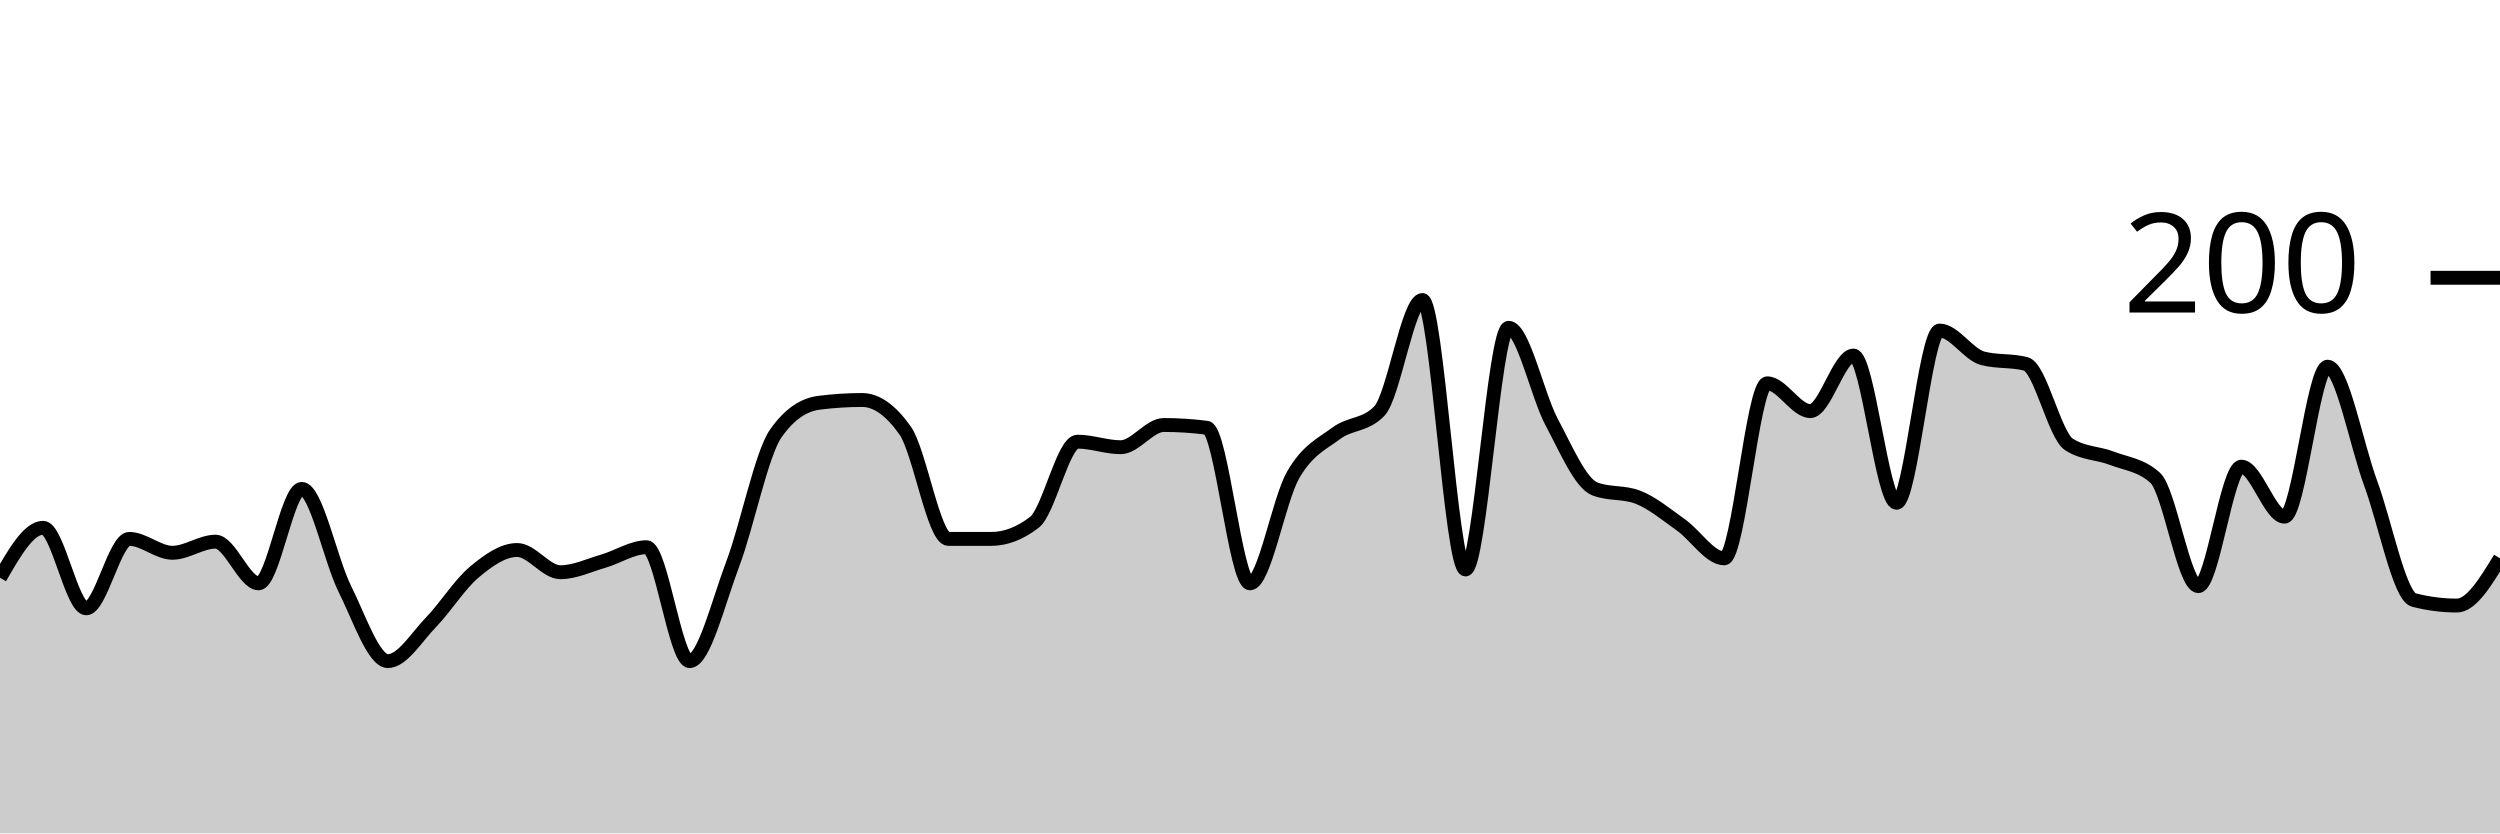
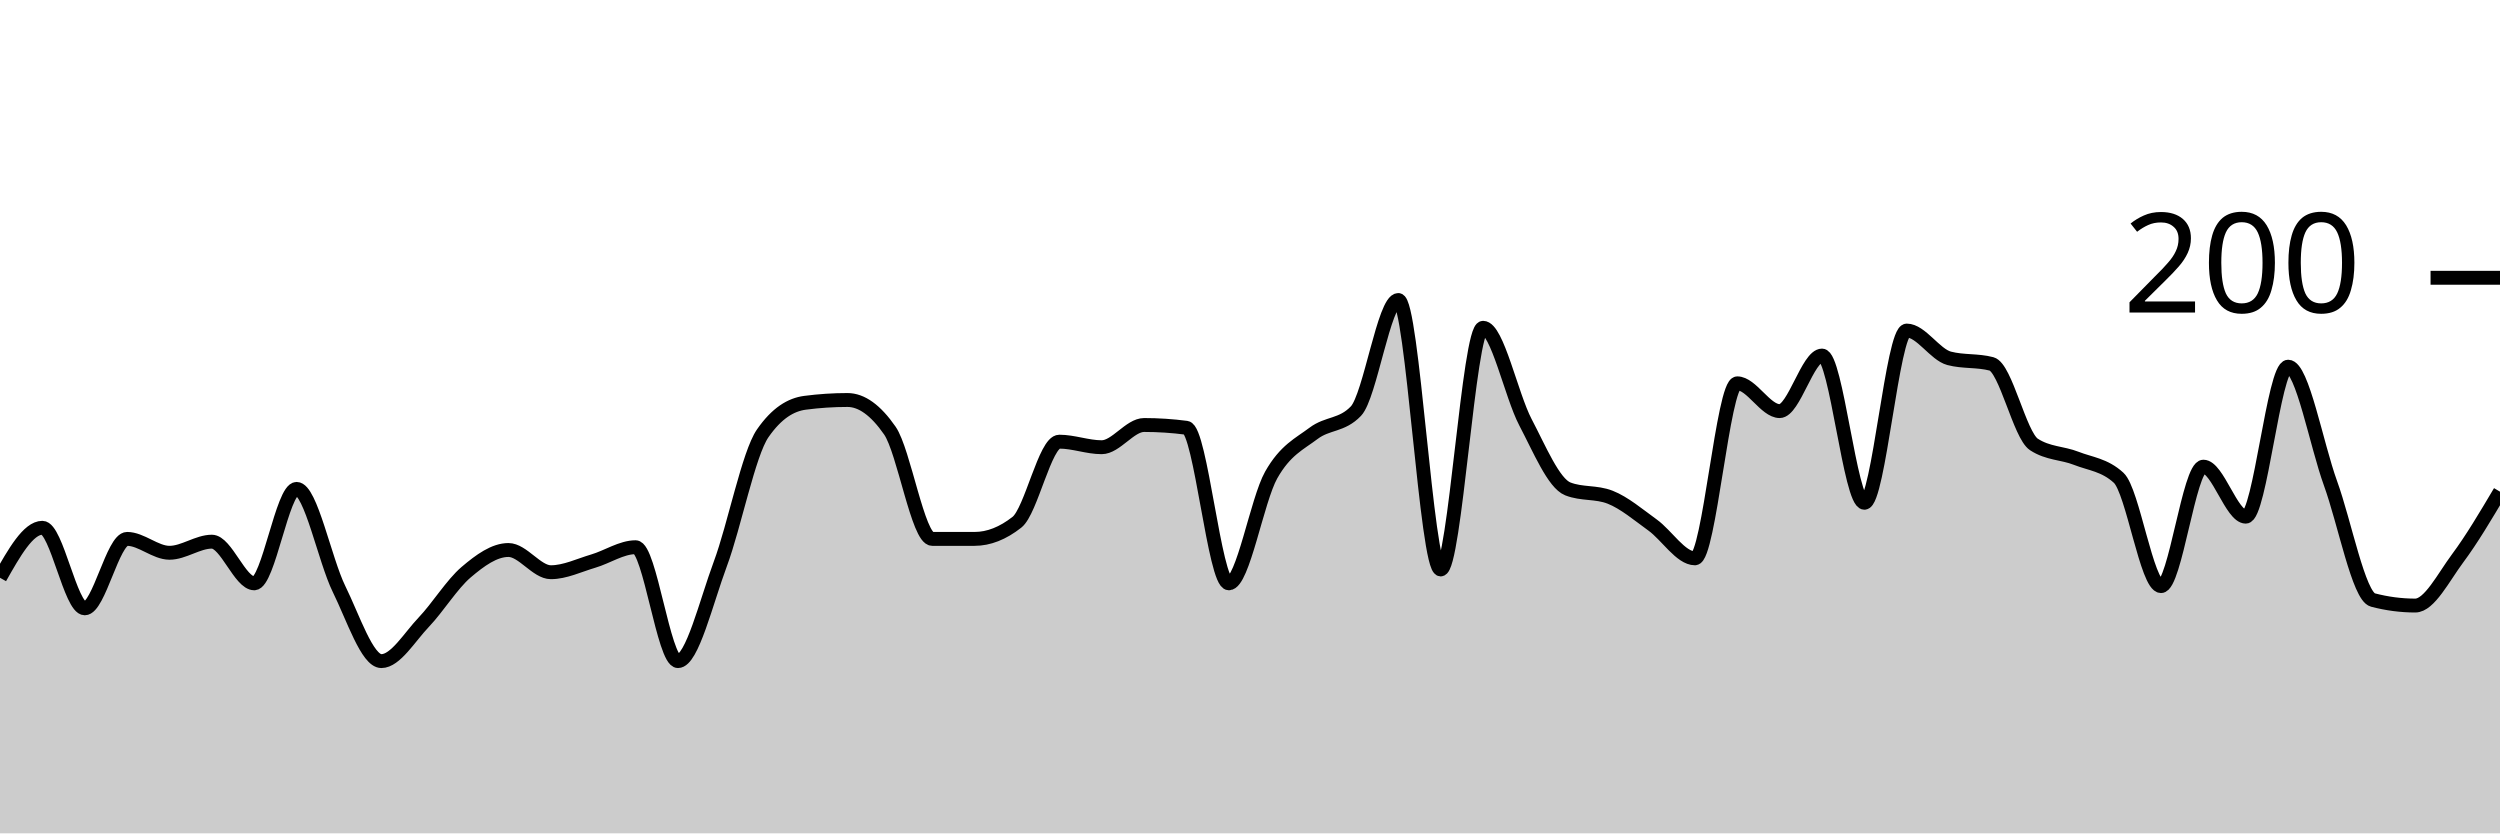
<svg xmlns="http://www.w3.org/2000/svg" viewBox="0 0 180 60">
  <g transform="translate(0,20)">
-     <path class="area" fill="rgba(0, 0, 0, 0.2)" d="M0,21.6C1.034,19.8,2.069,18,3.103,18C4.138,18,5.172,23.8,6.207,23.8C7.241,23.8,8.276,18.8,9.31,18.8C10.345,18.8,11.379,19.8,12.414,19.8C13.448,19.8,14.483,19,15.517,19C16.552,19,17.586,22,18.621,22C19.655,22,20.69,15.2,21.724,15.2C22.759,15.2,23.793,20.333,24.828,22.4C25.862,24.467,26.897,27.6,27.931,27.6C28.966,27.6,30,25.867,31.034,24.8C32.069,23.733,33.103,22.067,34.138,21.2C35.172,20.333,36.207,19.6,37.241,19.6C38.276,19.6,39.31,21.2,40.345,21.2C41.379,21.2,42.414,20.7,43.448,20.4C44.483,20.1,45.517,19.4,46.552,19.4C47.586,19.4,48.621,27.6,49.655,27.6C50.69,27.6,51.724,23.333,52.759,20.6C53.793,17.867,54.828,12.667,55.862,11.2C56.897,9.733,57.931,9.133,58.966,9C60,8.867,61.034,8.8,62.069,8.8C63.103,8.8,64.138,9.533,65.172,11C66.207,12.467,67.241,18.8,68.276,18.8C69.31,18.8,70.345,18.8,71.379,18.8C72.414,18.8,73.448,18.4,74.483,17.6C75.517,16.8,76.552,11.8,77.586,11.8C78.621,11.8,79.655,12.2,80.69,12.2C81.724,12.2,82.759,10.6,83.793,10.6C84.828,10.6,85.862,10.667,86.897,10.8C87.931,10.933,88.966,22,90,22C91.034,22,92.069,16,93.103,14.2C94.138,12.4,95.172,11.967,96.207,11.2C97.241,10.433,98.276,10.667,99.31,9.6C100.345,8.533,101.379,1.6,102.414,1.6C103.448,1.6,104.483,21,105.517,21C106.552,21,107.586,3.6,108.621,3.6C109.655,3.6,110.69,8.467,111.724,10.4C112.759,12.333,113.793,14.8,114.828,15.2C115.862,15.6,116.897,15.4,117.931,15.8C118.966,16.2,120,17.067,121.034,17.8C122.069,18.533,123.103,20.2,124.138,20.2C125.172,20.2,126.207,7.6,127.241,7.6C128.276,7.6,129.31,9.6,130.345,9.6C131.379,9.6,132.414,5.6,133.448,5.6C134.483,5.6,135.517,16.2,136.552,16.2C137.586,16.2,138.621,3.8,139.655,3.8C140.69,3.8,141.724,5.533,142.759,5.8C143.793,6.067,144.828,5.933,145.862,6.2C146.897,6.467,147.931,11.333,148.966,12C150,12.667,151.034,12.6,152.069,13C153.103,13.4,154.138,13.467,155.172,14.4C156.207,15.333,157.241,22.2,158.276,22.2C159.31,22.2,160.345,13.6,161.379,13.6C162.414,13.6,163.448,17.2,164.483,17.2C165.517,17.2,166.552,6.4,167.586,6.4C168.621,6.4,169.655,12,170.69,14.8C171.724,17.6,172.759,22.933,173.793,23.2C174.828,23.467,175.862,23.6,176.897,23.6C177.931,23.6,178.966,21.9,180,20.2L180,40C178.966,40,177.931,40,176.897,40C175.862,40,174.828,40,173.793,40C172.759,40,171.724,40,170.69,40C169.655,40,168.621,40,167.586,40C166.552,40,165.517,40,164.483,40C163.448,40,162.414,40,161.379,40C160.345,40,159.31,40,158.276,40C157.241,40,156.207,40,155.172,40C154.138,40,153.103,40,152.069,40C151.034,40,150,40,148.966,40C147.931,40,146.897,40,145.862,40C144.828,40,143.793,40,142.759,40C141.724,40,140.69,40,139.655,40C138.621,40,137.586,40,136.552,40C135.517,40,134.483,40,133.448,40C132.414,40,131.379,40,130.345,40C129.31,40,128.276,40,127.241,40C126.207,40,125.172,40,124.138,40C123.103,40,122.069,40,121.034,40C120,40,118.966,40,117.931,40C116.897,40,115.862,40,114.828,40C113.793,40,112.759,40,111.724,40C110.69,40,109.655,40,108.621,40C107.586,40,106.552,40,105.517,40C104.483,40,103.448,40,102.414,40C101.379,40,100.345,40,99.31,40C98.276,40,97.241,40,96.207,40C95.172,40,94.138,40,93.103,40C92.069,40,91.034,40,90,40C88.966,40,87.931,40,86.897,40C85.862,40,84.828,40,83.793,40C82.759,40,81.724,40,80.69,40C79.655,40,78.621,40,77.586,40C76.552,40,75.517,40,74.483,40C73.448,40,72.414,40,71.379,40C70.345,40,69.31,40,68.276,40C67.241,40,66.207,40,65.172,40C64.138,40,63.103,40,62.069,40C61.034,40,60,40,58.966,40C57.931,40,56.897,40,55.862,40C54.828,40,53.793,40,52.759,40C51.724,40,50.69,40,49.655,40C48.621,40,47.586,40,46.552,40C45.517,40,44.483,40,43.448,40C42.414,40,41.379,40,40.345,40C39.31,40,38.276,40,37.241,40C36.207,40,35.172,40,34.138,40C33.103,40,32.069,40,31.034,40C30,40,28.966,40,27.931,40C26.897,40,25.862,40,24.828,40C23.793,40,22.759,40,21.724,40C20.69,40,19.655,40,18.621,40C17.586,40,16.552,40,15.517,40C14.483,40,13.448,40,12.414,40C11.379,40,10.345,40,9.31,40C8.276,40,7.241,40,6.207,40C5.172,40,4.138,40,3.103,40C2.069,40,1.034,40,0,40Z" />
-     <path class="line" stroke="black" fill="none" d="M0,21.6C1.034,19.8,2.069,18,3.103,18C4.138,18,5.172,23.8,6.207,23.8C7.241,23.8,8.276,18.8,9.31,18.8C10.345,18.8,11.379,19.8,12.414,19.8C13.448,19.8,14.483,19,15.517,19C16.552,19,17.586,22,18.621,22C19.655,22,20.69,15.2,21.724,15.2C22.759,15.2,23.793,20.333,24.828,22.4C25.862,24.467,26.897,27.6,27.931,27.6C28.966,27.6,30,25.867,31.034,24.8C32.069,23.733,33.103,22.067,34.138,21.2C35.172,20.333,36.207,19.6,37.241,19.6C38.276,19.6,39.31,21.2,40.345,21.2C41.379,21.2,42.414,20.7,43.448,20.4C44.483,20.1,45.517,19.4,46.552,19.4C47.586,19.4,48.621,27.6,49.655,27.6C50.69,27.6,51.724,23.333,52.759,20.6C53.793,17.867,54.828,12.667,55.862,11.2C56.897,9.733,57.931,9.133,58.966,9C60,8.867,61.034,8.8,62.069,8.8C63.103,8.8,64.138,9.533,65.172,11C66.207,12.467,67.241,18.8,68.276,18.8C69.31,18.8,70.345,18.8,71.379,18.8C72.414,18.8,73.448,18.4,74.483,17.6C75.517,16.8,76.552,11.8,77.586,11.8C78.621,11.8,79.655,12.2,80.69,12.2C81.724,12.2,82.759,10.6,83.793,10.6C84.828,10.6,85.862,10.667,86.897,10.8C87.931,10.933,88.966,22,90,22C91.034,22,92.069,16,93.103,14.2C94.138,12.4,95.172,11.967,96.207,11.2C97.241,10.433,98.276,10.667,99.31,9.6C100.345,8.533,101.379,1.6,102.414,1.6C103.448,1.6,104.483,21,105.517,21C106.552,21,107.586,3.6,108.621,3.6C109.655,3.6,110.69,8.467,111.724,10.4C112.759,12.333,113.793,14.8,114.828,15.2C115.862,15.6,116.897,15.4,117.931,15.8C118.966,16.2,120,17.067,121.034,17.8C122.069,18.533,123.103,20.2,124.138,20.2C125.172,20.2,126.207,7.6,127.241,7.6C128.276,7.6,129.31,9.6,130.345,9.6C131.379,9.6,132.414,5.6,133.448,5.6C134.483,5.6,135.517,16.2,136.552,16.2C137.586,16.2,138.621,3.8,139.655,3.8C140.69,3.8,141.724,5.533,142.759,5.8C143.793,6.067,144.828,5.933,145.862,6.2C146.897,6.467,147.931,11.333,148.966,12C150,12.667,151.034,12.6,152.069,13C153.103,13.4,154.138,13.467,155.172,14.4C156.207,15.333,157.241,22.2,158.276,22.2C159.31,22.2,160.345,13.6,161.379,13.6C162.414,13.6,163.448,17.2,164.483,17.2C165.517,17.2,166.552,6.4,167.586,6.4C168.621,6.4,169.655,12,170.69,14.8C171.724,17.6,172.759,22.933,173.793,23.2C174.828,23.467,175.862,23.6,176.897,23.6C177.931,23.6,178.966,21.9,180,20.2" />
+     <path class="area" fill="rgba(0, 0, 0, 0.2)" d="M0,21.6C1.017,19.8,2.034,18,3.051,18C4.068,18,5.085,23.8,6.102,23.8C7.119,23.8,8.136,18.8,9.153,18.8C10.169,18.8,11.186,19.8,12.203,19.8C13.22,19.8,14.237,19,15.254,19C16.271,19,17.288,22,18.305,22C19.322,22,20.339,15.2,21.356,15.2C22.373,15.2,23.39,20.333,24.407,22.4C25.424,24.467,26.441,27.6,27.458,27.6C28.475,27.6,29.492,25.867,30.508,24.8C31.525,23.733,32.542,22.067,33.559,21.2C34.576,20.333,35.593,19.6,36.61,19.6C37.627,19.6,38.644,21.2,39.661,21.2C40.678,21.2,41.695,20.7,42.712,20.4C43.729,20.1,44.746,19.4,45.763,19.4C46.78,19.4,47.797,27.6,48.814,27.6C49.831,27.6,50.847,23.333,51.864,20.6C52.881,17.867,53.898,12.667,54.915,11.2C55.932,9.733,56.949,9.133,57.966,9C58.983,8.867,60,8.8,61.017,8.8C62.034,8.8,63.051,9.533,64.068,11C65.085,12.467,66.102,18.8,67.119,18.8C68.136,18.8,69.153,18.8,70.169,18.8C71.186,18.8,72.203,18.4,73.22,17.6C74.237,16.8,75.254,11.8,76.271,11.8C77.288,11.8,78.305,12.2,79.322,12.2C80.339,12.2,81.356,10.6,82.373,10.6C83.39,10.6,84.407,10.667,85.424,10.8C86.441,10.933,87.458,22,88.475,22C89.492,22,90.508,16,91.525,14.2C92.542,12.4,93.559,11.967,94.576,11.2C95.593,10.433,96.61,10.667,97.627,9.6C98.644,8.533,99.661,1.6,100.678,1.6C101.695,1.6,102.712,21,103.729,21C104.746,21,105.763,3.6,106.78,3.6C107.797,3.6,108.814,8.467,109.831,10.4C110.847,12.333,111.864,14.8,112.881,15.2C113.898,15.6,114.915,15.4,115.932,15.8C116.949,16.2,117.966,17.067,118.983,17.8C120,18.533,121.017,20.2,122.034,20.2C123.051,20.2,124.068,7.6,125.085,7.6C126.102,7.6,127.119,9.6,128.136,9.6C129.153,9.6,130.169,5.6,131.186,5.6C132.203,5.6,133.22,16.2,134.237,16.2C135.254,16.2,136.271,3.8,137.288,3.8C138.305,3.8,139.322,5.533,140.339,5.8C141.356,6.067,142.373,5.933,143.39,6.2C144.407,6.467,145.424,11.333,146.441,12C147.458,12.667,148.475,12.6,149.492,13C150.508,13.4,151.525,13.467,152.542,14.4C153.559,15.333,154.576,22.2,155.593,22.2C156.61,22.2,157.627,13.6,158.644,13.6C159.661,13.6,160.678,17.2,161.695,17.2C162.712,17.2,163.729,6.4,164.746,6.4C165.763,6.4,166.78,12,167.797,14.8C168.814,17.6,169.831,22.933,170.847,23.2C171.864,23.467,172.881,23.6,173.898,23.6C174.915,23.6,175.932,21.567,176.949,20.2C177.966,18.833,178.983,17.117,180,15.4L180,40C178.983,40,177.966,40,176.949,40C175.932,40,174.915,40,173.898,40C172.881,40,171.864,40,170.847,40C169.831,40,168.814,40,167.797,40C166.78,40,165.763,40,164.746,40C163.729,40,162.712,40,161.695,40C160.678,40,159.661,40,158.644,40C157.627,40,156.61,40,155.593,40C154.576,40,153.559,40,152.542,40C151.525,40,150.508,40,149.492,40C148.475,40,147.458,40,146.441,40C145.424,40,144.407,40,143.39,40C142.373,40,141.356,40,140.339,40C139.322,40,138.305,40,137.288,40C136.271,40,135.254,40,134.237,40C133.22,40,132.203,40,131.186,40C130.169,40,129.153,40,128.136,40C127.119,40,126.102,40,125.085,40C124.068,40,123.051,40,122.034,40C121.017,40,120,40,118.983,40C117.966,40,116.949,40,115.932,40C114.915,40,113.898,40,112.881,40C111.864,40,110.847,40,109.831,40C108.814,40,107.797,40,106.78,40C105.763,40,104.746,40,103.729,40C102.712,40,101.695,40,100.678,40C99.661,40,98.644,40,97.627,40C96.61,40,95.593,40,94.576,40C93.559,40,92.542,40,91.525,40C90.508,40,89.492,40,88.475,40C87.458,40,86.441,40,85.424,40C84.407,40,83.39,40,82.373,40C81.356,40,80.339,40,79.322,40C78.305,40,77.288,40,76.271,40C75.254,40,74.237,40,73.22,40C72.203,40,71.186,40,70.169,40C69.153,40,68.136,40,67.119,40C66.102,40,65.085,40,64.068,40C63.051,40,62.034,40,61.017,40C60,40,58.983,40,57.966,40C56.949,40,55.932,40,54.915,40C53.898,40,52.881,40,51.864,40C50.847,40,49.831,40,48.814,40C47.797,40,46.78,40,45.763,40C44.746,40,43.729,40,42.712,40C41.695,40,40.678,40,39.661,40C38.644,40,37.627,40,36.61,40C35.593,40,34.576,40,33.559,40C32.542,40,31.525,40,30.508,40C29.492,40,28.475,40,27.458,40C26.441,40,25.424,40,24.407,40C23.39,40,22.373,40,21.356,40C20.339,40,19.322,40,18.305,40C17.288,40,16.271,40,15.254,40C14.237,40,13.22,40,12.203,40C11.186,40,10.169,40,9.153,40C8.136,40,7.119,40,6.102,40C5.085,40,4.068,40,3.051,40C2.034,40,1.017,40,0,40Z" />
+     <path class="line" stroke="black" fill="none" d="M0,21.6C1.017,19.8,2.034,18,3.051,18C4.068,18,5.085,23.8,6.102,23.8C7.119,23.8,8.136,18.8,9.153,18.8C10.169,18.8,11.186,19.8,12.203,19.8C13.22,19.8,14.237,19,15.254,19C16.271,19,17.288,22,18.305,22C19.322,22,20.339,15.2,21.356,15.2C22.373,15.2,23.39,20.333,24.407,22.4C25.424,24.467,26.441,27.6,27.458,27.6C28.475,27.6,29.492,25.867,30.508,24.8C31.525,23.733,32.542,22.067,33.559,21.2C34.576,20.333,35.593,19.6,36.61,19.6C37.627,19.6,38.644,21.2,39.661,21.2C40.678,21.2,41.695,20.7,42.712,20.4C43.729,20.1,44.746,19.4,45.763,19.4C46.78,19.4,47.797,27.6,48.814,27.6C49.831,27.6,50.847,23.333,51.864,20.6C52.881,17.867,53.898,12.667,54.915,11.2C55.932,9.733,56.949,9.133,57.966,9C58.983,8.867,60,8.8,61.017,8.8C62.034,8.8,63.051,9.533,64.068,11C65.085,12.467,66.102,18.8,67.119,18.8C68.136,18.8,69.153,18.8,70.169,18.8C71.186,18.8,72.203,18.4,73.22,17.6C74.237,16.8,75.254,11.8,76.271,11.8C77.288,11.8,78.305,12.2,79.322,12.2C80.339,12.2,81.356,10.6,82.373,10.6C83.39,10.6,84.407,10.667,85.424,10.8C86.441,10.933,87.458,22,88.475,22C89.492,22,90.508,16,91.525,14.2C92.542,12.4,93.559,11.967,94.576,11.2C95.593,10.433,96.61,10.667,97.627,9.6C98.644,8.533,99.661,1.6,100.678,1.6C101.695,1.6,102.712,21,103.729,21C104.746,21,105.763,3.6,106.78,3.6C107.797,3.6,108.814,8.467,109.831,10.4C110.847,12.333,111.864,14.8,112.881,15.2C113.898,15.6,114.915,15.4,115.932,15.8C116.949,16.2,117.966,17.067,118.983,17.8C120,18.533,121.017,20.2,122.034,20.2C123.051,20.2,124.068,7.6,125.085,7.6C126.102,7.6,127.119,9.6,128.136,9.6C129.153,9.6,130.169,5.6,131.186,5.6C132.203,5.6,133.22,16.2,134.237,16.2C135.254,16.2,136.271,3.8,137.288,3.8C138.305,3.8,139.322,5.533,140.339,5.8C141.356,6.067,142.373,5.933,143.39,6.2C144.407,6.467,145.424,11.333,146.441,12C147.458,12.667,148.475,12.6,149.492,13C150.508,13.4,151.525,13.467,152.542,14.4C153.559,15.333,154.576,22.2,155.593,22.2C156.61,22.2,157.627,13.6,158.644,13.6C159.661,13.6,160.678,17.2,161.695,17.2C162.712,17.2,163.729,6.4,164.746,6.4C165.763,6.4,166.78,12,167.797,14.8C168.814,17.6,169.831,22.933,170.847,23.2C171.864,23.467,172.881,23.6,173.898,23.6C174.915,23.6,175.932,21.567,176.949,20.2C177.966,18.833,178.983,17.117,180,15.4" />
    <path class="axis-ceiling" stroke-width="1" stroke="black" fill="none" d="M175,0L180,0" />
    <text class="axis-ceiling-label" font-family="sans-serif" text-anchor="end" font-size="10px" x="170" y="2.5">200</text>
  </g>
</svg>
